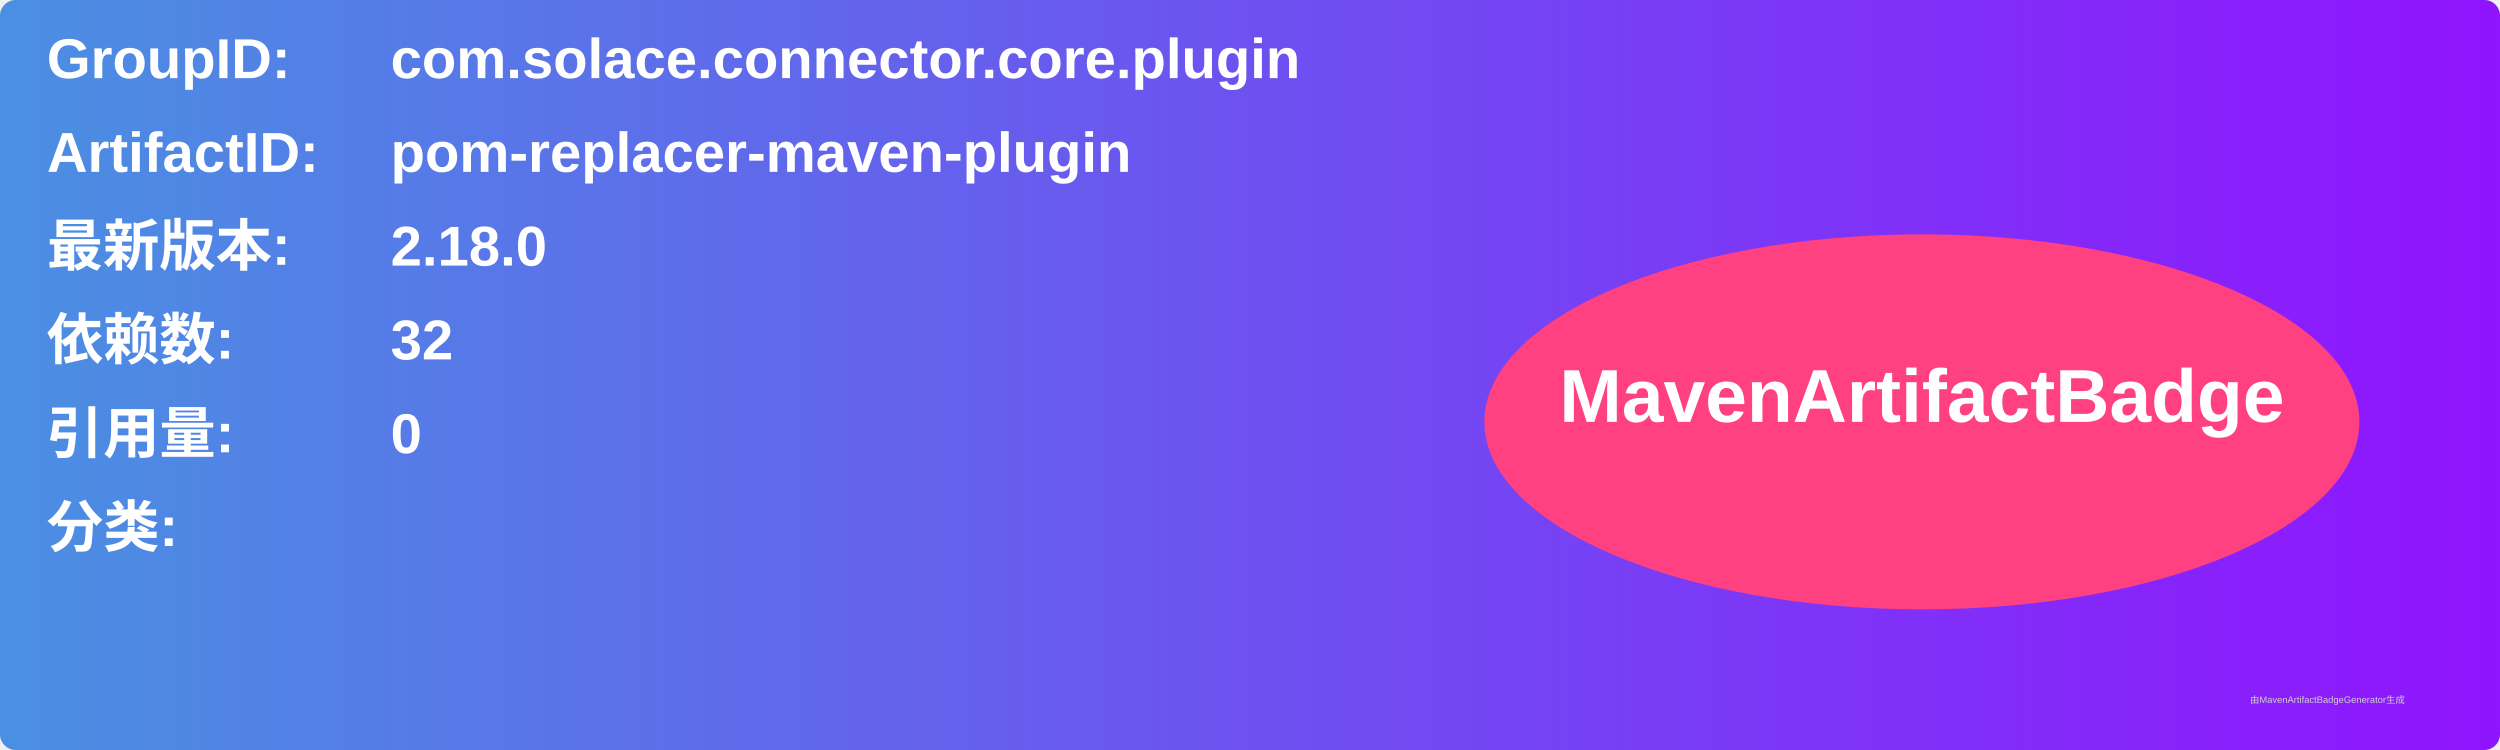
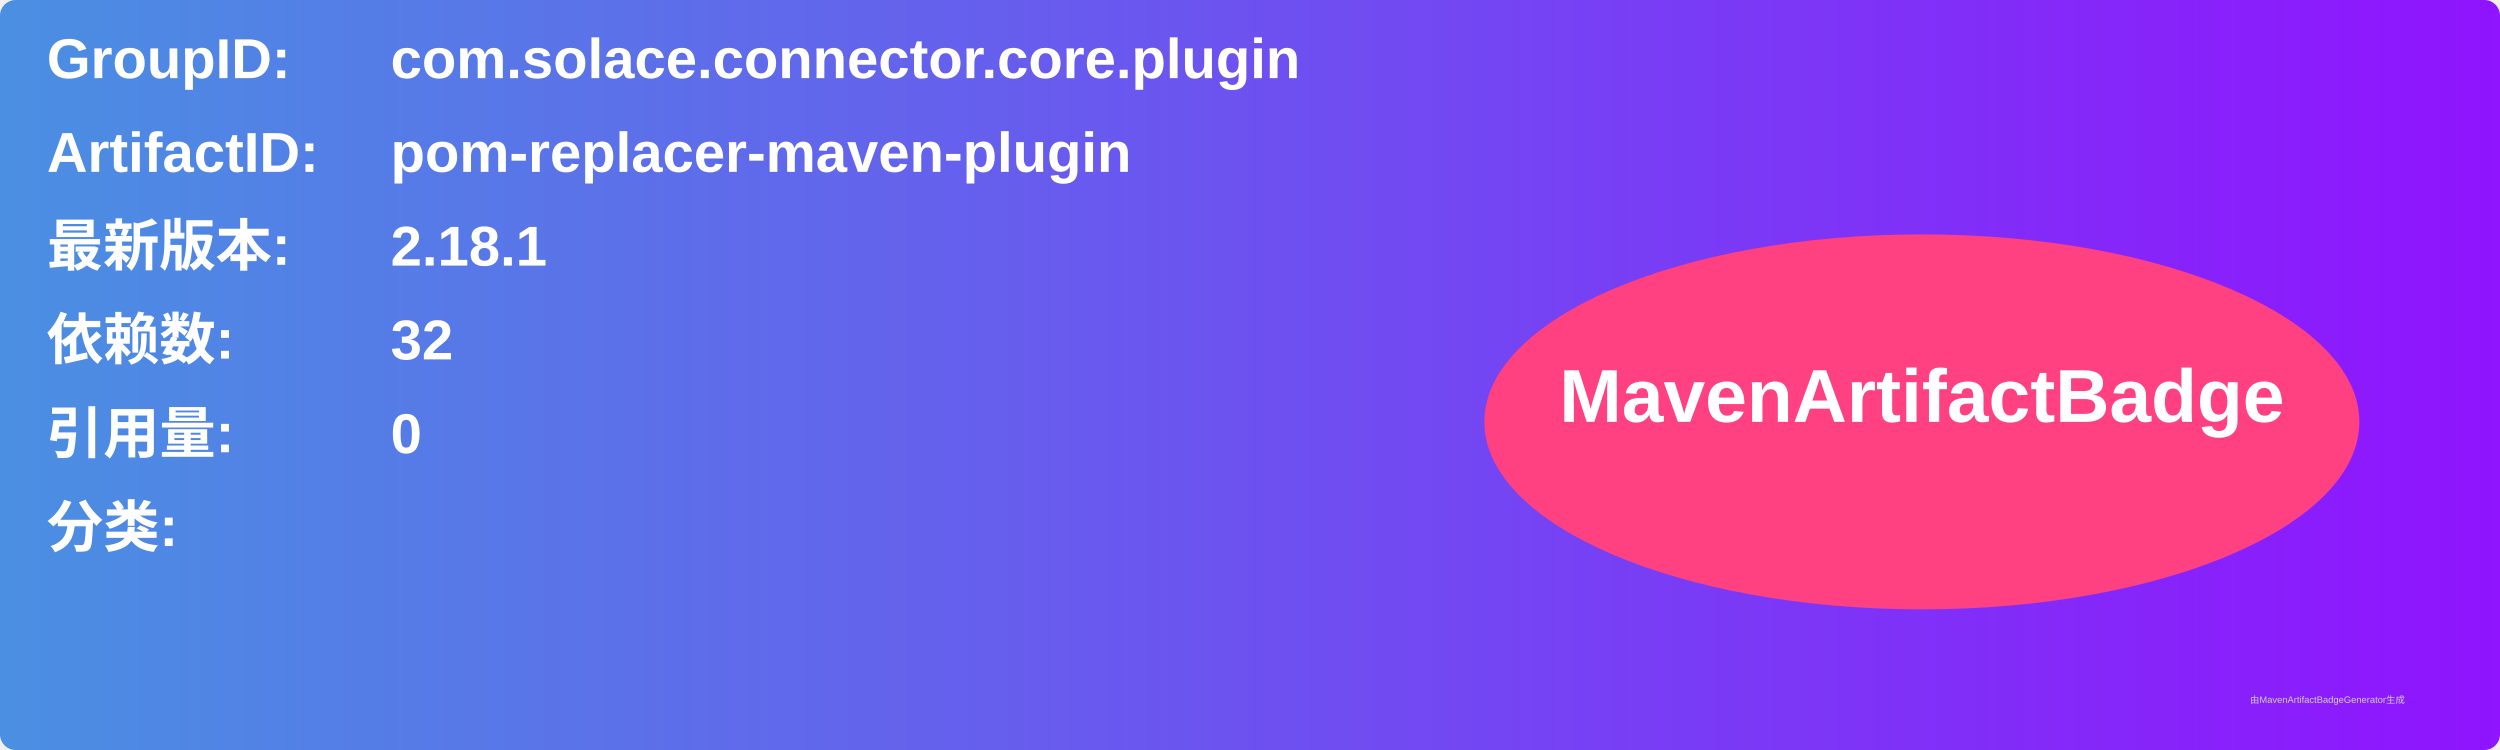
<svg xmlns="http://www.w3.org/2000/svg" width="800" height="240" viewBox="0 0 800 240">
  <linearGradient id="grad" x1="0%" y1="0%" x2="100%" y2="0%">
    <stop offset="0%" stop-color="#4a90e2" />
    <stop offset="100%" stop-color="#9013fe" />
  </linearGradient>
  <rect width="100%" height="100%" rx="5" ry="5" fill="url(#grad)" />
  <g transform="translate(15, 15)">
    <text x="0" y="10" font-family="Arial" font-size="18" fill="white" font-weight="bold" width="260">GroupID:</text>
    <text x="110" y="10" font-family="Arial" font-size="18" fill="white" font-weight="bold" width="460">com.solace.connector.core.plugin</text>
    <text x="0" y="40" font-family="Arial" font-size="18" fill="white" font-weight="bold" width="260">ArtifactID:</text>
    <text x="110" y="40" font-family="Arial" font-size="18" fill="white" font-weight="bold" width="460">pom-replacer-maven-plugin</text>
    <text x="0" y="70" font-family="Arial" font-size="18" fill="white" font-weight="bold">最新版本:</text>
    <text x="110" y="70" font-family="Arial" font-size="18" fill="white" font-weight="bold">
-       <tspan font-weight="bold">2.18.0</tspan>
+       <tspan font-weight="bold">2.18.1</tspan>
    </text>
    <text x="0" y="100" font-family="Arial" font-size="18" fill="white" font-weight="bold">依赖数: </text>
    <text x="110" y="100" font-family="Arial" font-size="18" fill="white">
      <tspan font-weight="bold">32</tspan>
    </text>
    <text x="0" y="130" font-family="Arial" font-size="18" fill="white" font-weight="bold">引用量: </text>
    <text x="110" y="130" font-family="Arial" font-size="18" fill="white">
      <tspan font-weight="bold">0</tspan>
    </text>
    <text x="0" y="160" font-family="Arial" font-size="18" fill="white" font-weight="bold">分类:</text>
    <text x="10" y="190" font-family="Arial" font-size="10" fill="white">
      <tspan font-weight="bold" />
    </text>
    <ellipse cx="600" cy="120" rx="140" ry="60" fill="#ff4081" />
    <text x="600" y="120" text-anchor="middle" font-family="Arial" font-size="24" fill="white" font-weight="bold">MavenArtifactBadge</text>
  </g>
  <text x="720" y="225" font-family="Arial" font-size="3" fill="#d0d0d0">由MavenArtifactBadgeGenerator生成</text>
</svg>
